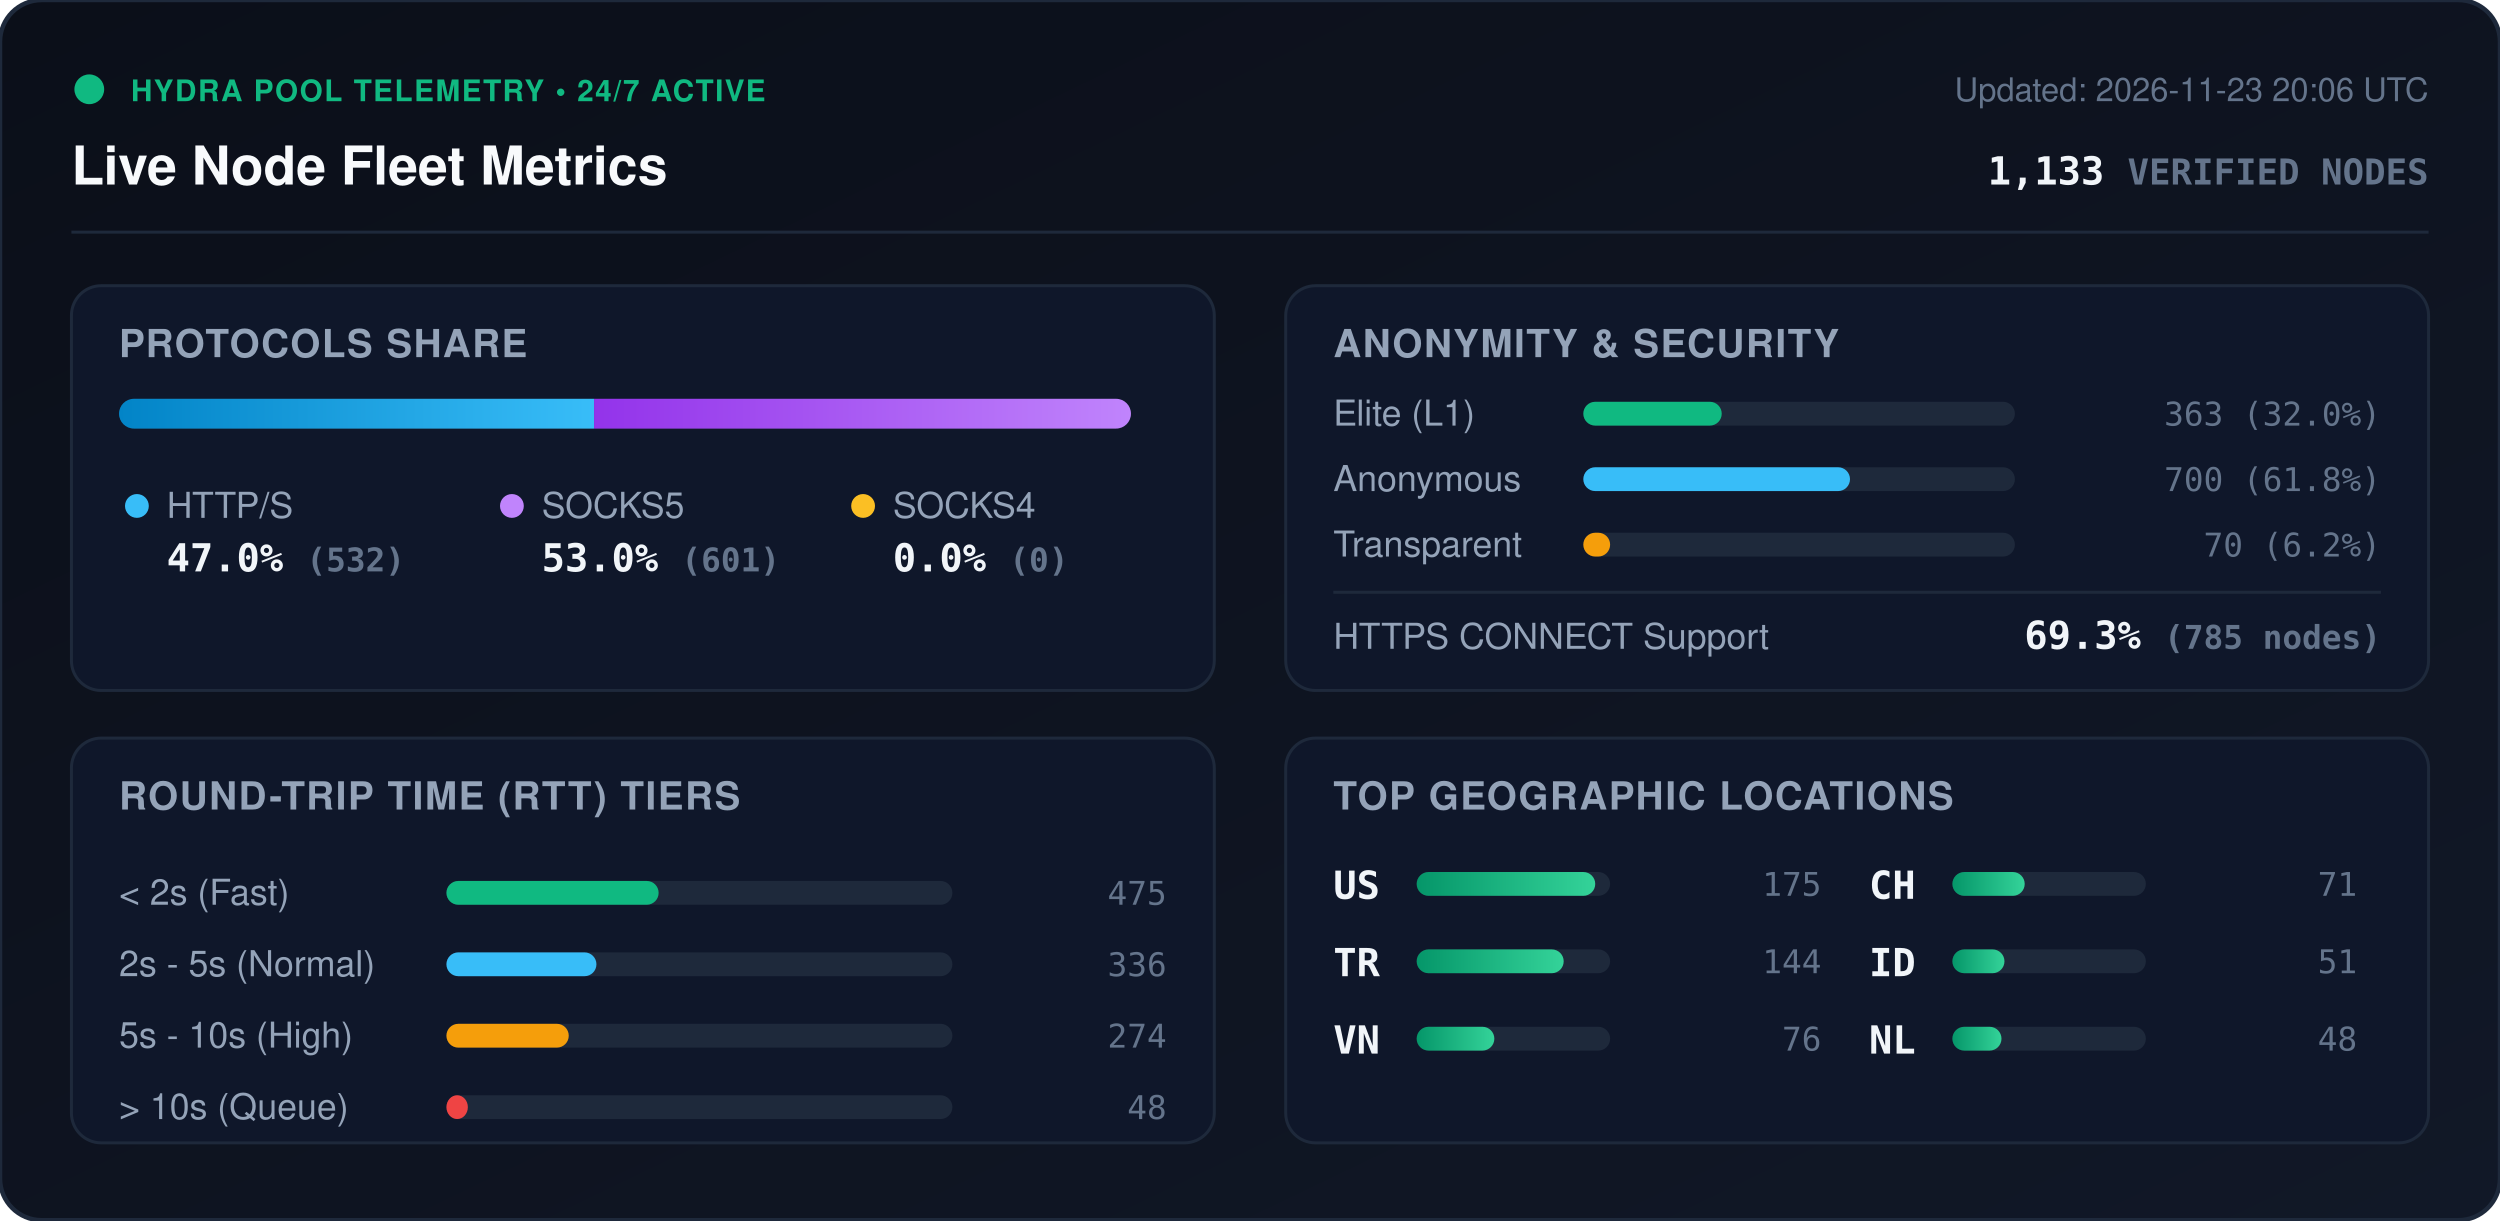
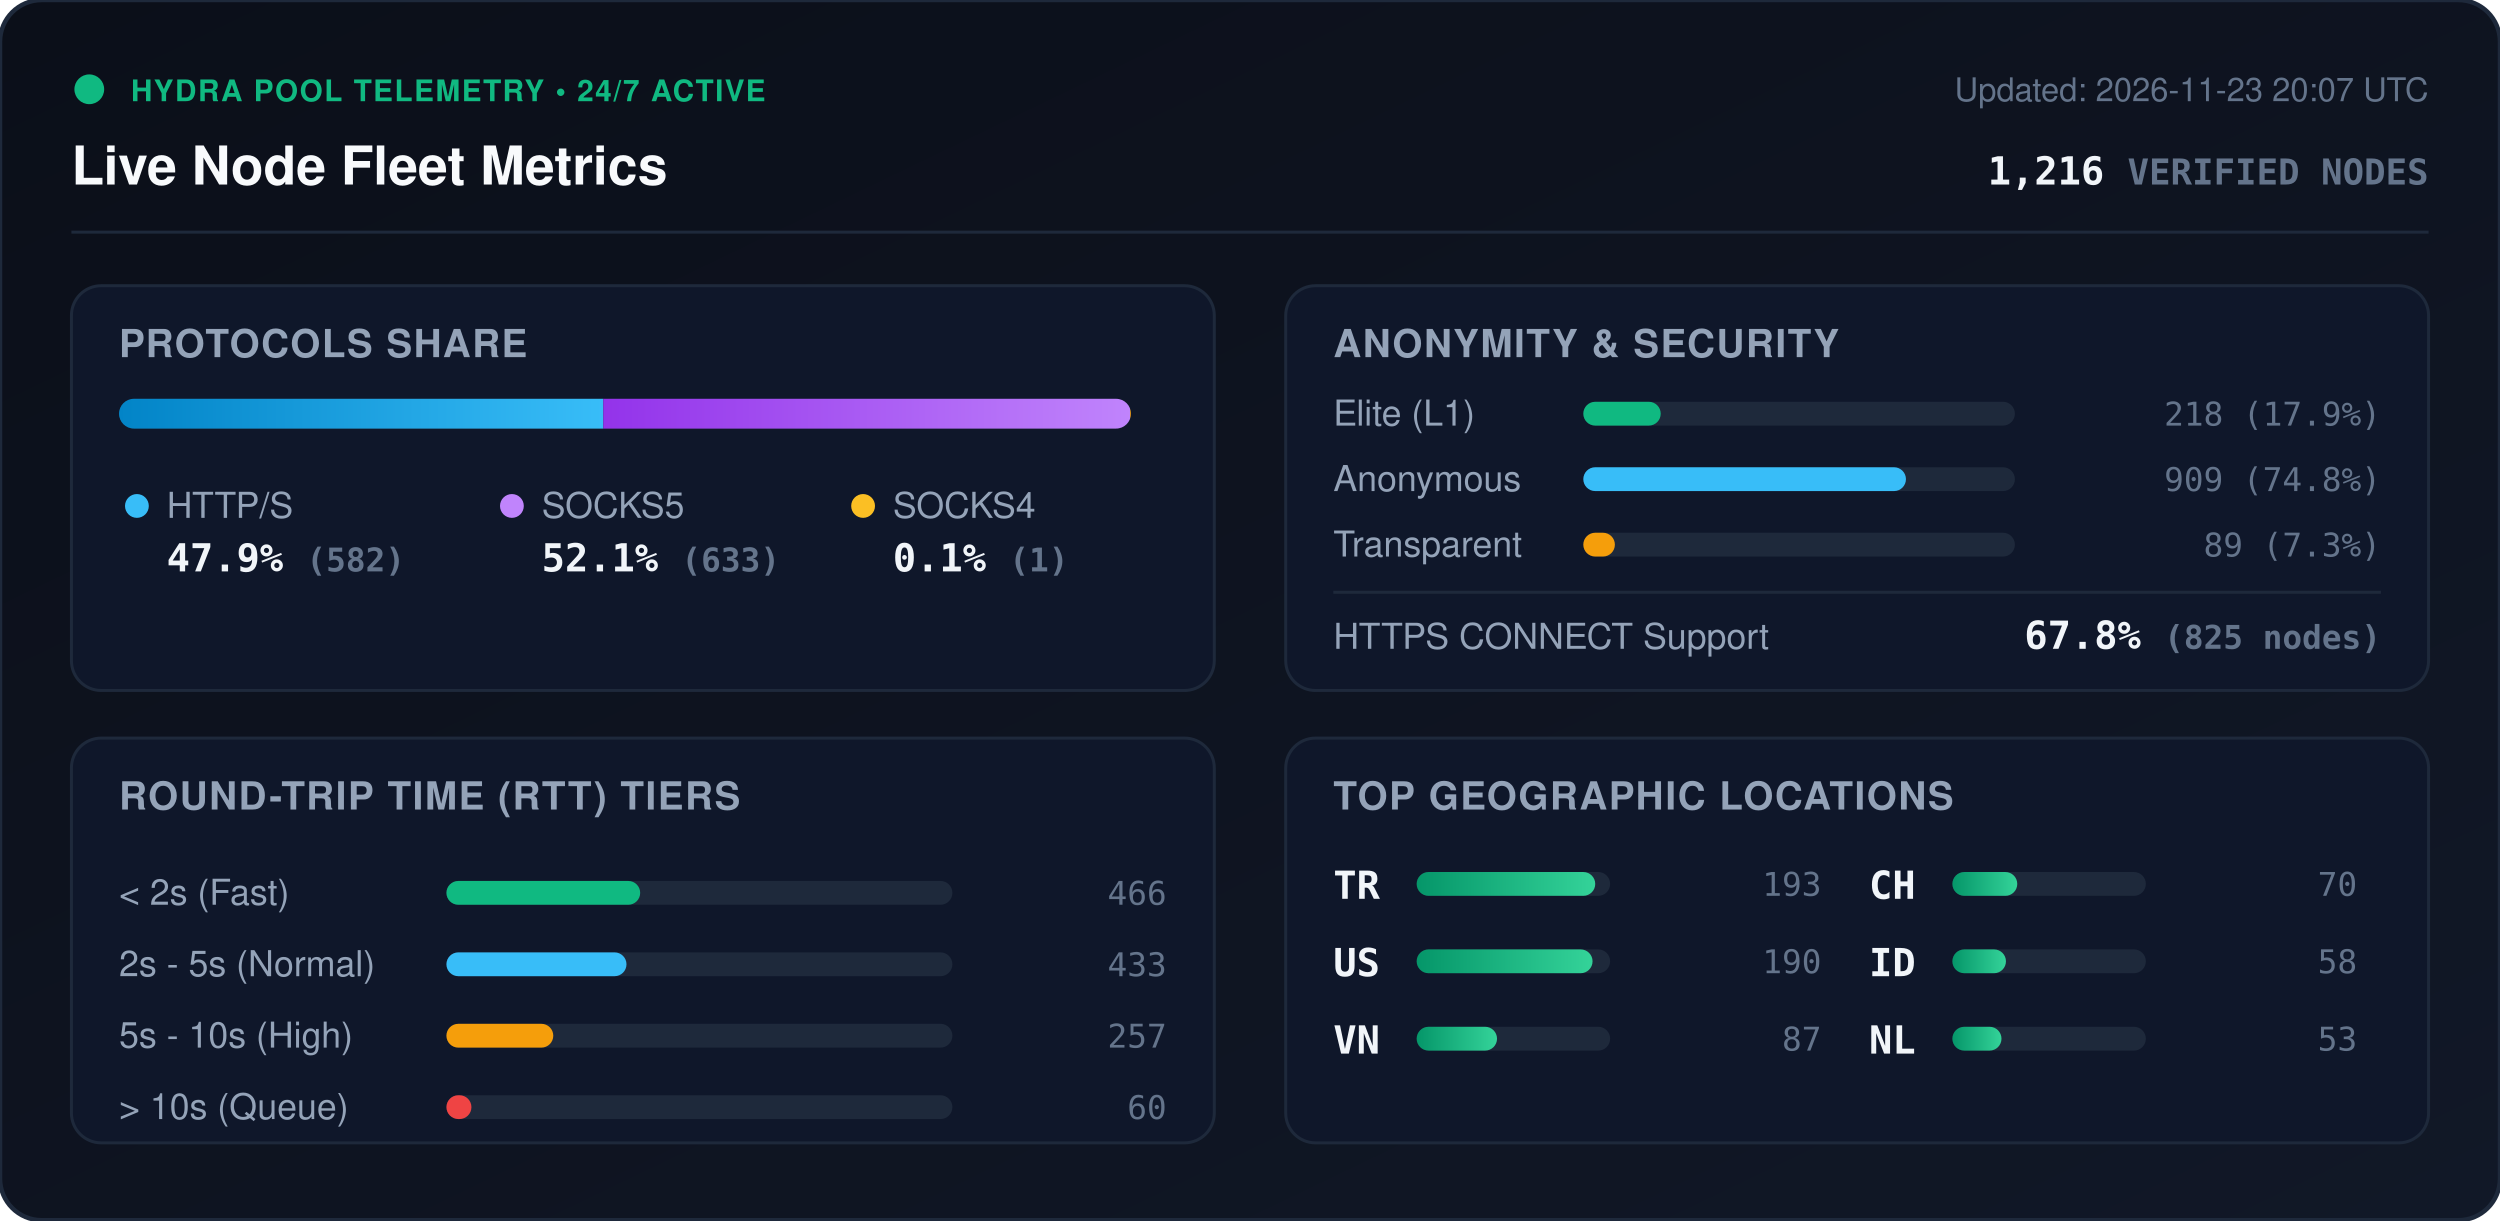
<svg xmlns="http://www.w3.org/2000/svg" viewBox="0 0 840 410" width="840" height="410" style="max-width: 100%; height: auto;">
  <defs>
    <linearGradient id="bg" x1="0%" y1="0%" x2="100%" y2="100%">
      <stop offset="0%" stop-color="#0b0f19" />
      <stop offset="100%" stop-color="#111827" />
    </linearGradient>
    <linearGradient id="bar-http" x1="0%" y1="0%" x2="100%" y2="0%">
      <stop offset="0%" stop-color="#0284c7" />
      <stop offset="100%" stop-color="#38bdf8" />
    </linearGradient>
    <linearGradient id="bar-socks5" x1="0%" y1="0%" x2="100%" y2="0%">
      <stop offset="0%" stop-color="#9333ea" />
      <stop offset="100%" stop-color="#c084fc" />
    </linearGradient>
    <linearGradient id="bar-socks4" x1="0%" y1="0%" x2="100%" y2="0%">
      <stop offset="0%" stop-color="#d97706" />
      <stop offset="100%" stop-color="#fbbf24" />
    </linearGradient>
    <linearGradient id="bar-green" x1="0%" y1="0%" x2="100%" y2="0%">
      <stop offset="0%" stop-color="#059669" />
      <stop offset="100%" stop-color="#34d399" />
    </linearGradient>
    <clipPath id="prog-track-clip">
      <rect width="340.0" height="10" rx="5" />
    </clipPath>
    <style>
      .title { font: 700 18px -apple-system, BlinkMacSystemFont, 'Segoe UI', Helvetica, Arial, sans-serif; fill: #f8fafc; }
      .sub { font: 500 11px -apple-system, BlinkMacSystemFont, 'Segoe UI', Helvetica, Arial, sans-serif; fill: #64748b; }
      .section-hdr { font: 600 13px -apple-system, BlinkMacSystemFont, 'Segoe UI', Helvetica, Arial, sans-serif; fill: #94a3b8; letter-spacing: 0.5px; }
      .metric-val { font: 700 13px -apple-system, BlinkMacSystemFont, 'Segoe UI', Helvetica, Arial, sans-serif; fill: #f1f5f9; }
      .metric-lbl { font: 500 12px -apple-system, BlinkMacSystemFont, 'Segoe UI', Helvetica, Arial, sans-serif; fill: #94a3b8; }
      .badge-txt { font: 700 10px -apple-system, BlinkMacSystemFont, 'Segoe UI', Helvetica, Arial, sans-serif; fill: #10b981; letter-spacing: 0.5px; }
      .mono { font-family: ui-monospace, SFMono-Regular, Menlo, Monaco, Consolas, monospace; }
      .pulse { animation: beacon 2s infinite ease-in-out; }
      @keyframes beacon { 0%, 100% { opacity: 1; } 50% { opacity: 0.35; } }
    </style>
  </defs>
  <rect width="840" height="410" rx="14" fill="url(#bg)" stroke="#1e293b" stroke-width="1.5" />
  <g transform="translate(24, 24)">
    <circle cx="6" cy="6" r="5" fill="#10b981" class="pulse" />
    <text x="20" y="10" class="badge-txt">HYDRA POOL TELEMETRY • 24/7 ACTIVE</text>
    <text x="0" y="38" class="title">Live Node Fleet Metrics</text>
-     <text x="792" y="10" text-anchor="end" class="sub">Updated: 2026-11-23 20:06 UTC</text>
-     <text x="792" y="38" text-anchor="end" class="metric-val mono" fill="#38bdf8">1,133 <tspan font-size="12" fill="#64748b">VERIFIED NODES</tspan>
+     <text x="792" y="10" text-anchor="end" class="sub">Updated: 2026-11-23 20:07 UTC</text>
+     <text x="792" y="38" text-anchor="end" class="metric-val mono" fill="#38bdf8">1,216 <tspan font-size="12" fill="#64748b">VERIFIED NODES</tspan>
    </text>
  </g>
  <line x1="24" y1="78" x2="816" y2="78" stroke="#1e293b" stroke-width="1" />
  <g transform="translate(24, 96)">
    <rect width="384" height="136" rx="10" fill="#0f172a" stroke="#1e293b" />
    <text x="16" y="24" class="section-hdr">PROTOCOLS SHARE</text>
    <g transform="translate(16, 38)">
      <rect width="340.0" height="10" rx="5" fill="#1e293b" />
      <g clip-path="url(#prog-track-clip)">
-         <rect x="0" width="159.6" height="10" fill="url(#bar-http)" />
-         <rect x="159.6" width="180.4" height="10" fill="url(#bar-socks5)" />
-         <rect x="340.0" width="0.0" height="10" fill="url(#bar-socks4)" />
+         <rect x="0" width="162.7" height="10" fill="url(#bar-http)" />
+         <rect x="162.7" width="177.0" height="10" fill="url(#bar-socks5)" />
+         <rect x="339.7" width="0.3" height="10" fill="url(#bar-socks4)" />
      </g>
    </g>
    <g transform="translate(16, 68)">
      <circle cx="6" cy="6" r="4" fill="#38bdf8" />
      <text x="16" y="10" class="metric-lbl">HTTP/S</text>
-       <text x="16" y="28" class="metric-val mono">47.0% <tspan font-size="11" fill="#64748b">(532)</tspan>
+       <text x="16" y="28" class="metric-val mono">47.9% <tspan font-size="11" fill="#64748b">(582)</tspan>
      </text>
      <circle cx="132" cy="6" r="4" fill="#c084fc" />
      <text x="142" y="10" class="metric-lbl">SOCKS5</text>
-       <text x="142" y="28" class="metric-val mono">53.0% <tspan font-size="11" fill="#64748b">(601)</tspan>
+       <text x="142" y="28" class="metric-val mono">52.1% <tspan font-size="11" fill="#64748b">(633)</tspan>
      </text>
      <circle cx="250" cy="6" r="4" fill="#fbbf24" />
      <text x="260" y="10" class="metric-lbl">SOCKS4</text>
-       <text x="260" y="28" class="metric-val mono">0.0% <tspan font-size="11" fill="#64748b">(0)</tspan>
+       <text x="260" y="28" class="metric-val mono">0.1% <tspan font-size="11" fill="#64748b">(1)</tspan>
      </text>
    </g>
  </g>
  <g transform="translate(432, 96)">
    <rect width="384" height="136" rx="10" fill="#0f172a" stroke="#1e293b" />
    <text x="16" y="24" class="section-hdr">ANONYMITY &amp; SECURITY</text>
    <text x="16" y="47" class="metric-lbl">Elite (L1)</text>
    <rect x="100" y="39" width="145.0" height="8" rx="4" fill="#1e293b" />
-     <rect x="100" y="39" width="46.5" height="8" rx="4" fill="#10b981" />
-     <text x="368" y="47" text-anchor="end" class="mono sub" fill="#e2e8f0">363 (32.0%)</text>
+     <rect x="100" y="39" width="26.0" height="8" rx="4" fill="#10b981" />
+     <text x="368" y="47" text-anchor="end" class="mono sub" fill="#e2e8f0">218 (17.9%)</text>
    <text x="16" y="69" class="metric-lbl">Anonymous</text>
    <rect x="100" y="61" width="145.0" height="8" rx="4" fill="#1e293b" />
-     <rect x="100" y="61" width="89.6" height="8" rx="4" fill="#38bdf8" />
-     <text x="368" y="69" text-anchor="end" class="mono sub" fill="#e2e8f0">700 (61.8%)</text>
+     <rect x="100" y="61" width="108.4" height="8" rx="4" fill="#38bdf8" />
+     <text x="368" y="69" text-anchor="end" class="mono sub" fill="#e2e8f0">909 (74.8%)</text>
    <text x="16" y="91" class="metric-lbl">Transparent</text>
    <rect x="100" y="83" width="145.0" height="8" rx="4" fill="#1e293b" />
-     <rect x="100" y="83" width="9.0" height="8" rx="4" fill="#f59e0b" />
-     <text x="368" y="91" text-anchor="end" class="mono sub" fill="#e2e8f0">70 (6.2%)</text>
+     <rect x="100" y="83" width="10.6" height="8" rx="4" fill="#f59e0b" />
+     <text x="368" y="91" text-anchor="end" class="mono sub" fill="#e2e8f0">89 (7.3%)</text>
    <line x1="16" y1="103" x2="368" y2="103" stroke="#1e293b" stroke-width="1" />
    <text x="16" y="122" class="metric-lbl">HTTPS CONNECT Support</text>
-     <text x="368" y="122" text-anchor="end" class="metric-val mono" fill="#34d399">69.3% <tspan font-size="11" fill="#64748b">(785 nodes)</tspan>
+     <text x="368" y="122" text-anchor="end" class="metric-val mono" fill="#34d399">67.8% <tspan font-size="11" fill="#64748b">(825 nodes)</tspan>
    </text>
  </g>
  <g transform="translate(24, 248)">
    <rect width="384" height="136" rx="10" fill="#0f172a" stroke="#1e293b" />
    <text x="16" y="24" class="section-hdr">ROUND-TRIP TIME (RTT) TIERS</text>
    <g transform="translate(16, 42)">
      <text x="0" y="14" class="metric-lbl">&lt; 2s (Fast)</text>
      <rect x="110" y="6" width="170" height="8" rx="4" fill="#1e293b" />
-       <rect x="110" y="6" width="71.3" height="8" rx="4" fill="#10b981" />
-       <text x="352" y="14" text-anchor="end" class="mono sub">475</text>
+       <rect x="110" y="6" width="65.1" height="8" rx="4" fill="#10b981" />
+       <text x="352" y="14" text-anchor="end" class="mono sub">466</text>
      <text x="0" y="38" class="metric-lbl">2s - 5s (Normal)</text>
      <rect x="110" y="30" width="170" height="8" rx="4" fill="#1e293b" />
-       <rect x="110" y="30" width="50.4" height="8" rx="4" fill="#38bdf8" />
-       <text x="352" y="38" text-anchor="end" class="mono sub">336</text>
+       <rect x="110" y="30" width="60.5" height="8" rx="4" fill="#38bdf8" />
+       <text x="352" y="38" text-anchor="end" class="mono sub">433</text>
      <text x="0" y="62" class="metric-lbl">5s - 10s (High)</text>
      <rect x="110" y="54" width="170" height="8" rx="4" fill="#1e293b" />
-       <rect x="110" y="54" width="41.1" height="8" rx="4" fill="#f59e0b" />
-       <text x="352" y="62" text-anchor="end" class="mono sub">274</text>
+       <rect x="110" y="54" width="35.9" height="8" rx="4" fill="#f59e0b" />
+       <text x="352" y="62" text-anchor="end" class="mono sub">257</text>
      <text x="0" y="86" class="metric-lbl">&gt; 10s (Queue)</text>
      <rect x="110" y="78" width="170" height="8" rx="4" fill="#1e293b" />
-       <rect x="110" y="78" width="7.2" height="8" rx="4" fill="#ef4444" />
-       <text x="352" y="86" text-anchor="end" class="mono sub">48</text>
+       <rect x="110" y="78" width="8.4" height="8" rx="4" fill="#ef4444" />
+       <text x="352" y="86" text-anchor="end" class="mono sub">60</text>
    </g>
  </g>
  <g transform="translate(432, 248)">
    <rect width="384" height="136" rx="10" fill="#0f172a" stroke="#1e293b" />
    <text x="16" y="24" class="section-hdr">TOP GEOGRAPHIC LOCATIONS</text>
    <g transform="translate(16, 42)">
      <g transform="translate(0, 0)">
+         <text x="0" y="12" class="mono metric-val" font-size="12">TR</text>
+         <rect x="28" y="3" width="65" height="8" rx="4" fill="#1e293b" />
+         <rect x="28" y="3" width="60.0" height="8" rx="4" fill="url(#bar-green)" />
+         <text x="164" y="11" text-anchor="end" class="mono sub">193</text>
+       </g>
+       <g transform="translate(0, 26)">
        <text x="0" y="12" class="mono metric-val" font-size="12">US</text>
        <rect x="28" y="3" width="65" height="8" rx="4" fill="#1e293b" />
-         <rect x="28" y="3" width="60.0" height="8" rx="4" fill="url(#bar-green)" />
-         <text x="164" y="11" text-anchor="end" class="mono sub">175</text>
-       </g>
-       <g transform="translate(0, 26)">
-         <text x="0" y="12" class="mono metric-val" font-size="12">TR</text>
-         <rect x="28" y="3" width="65" height="8" rx="4" fill="#1e293b" />
-         <rect x="28" y="3" width="49.4" height="8" rx="4" fill="url(#bar-green)" />
-         <text x="164" y="11" text-anchor="end" class="mono sub">144</text>
+         <rect x="28" y="3" width="59.1" height="8" rx="4" fill="url(#bar-green)" />
+         <text x="164" y="11" text-anchor="end" class="mono sub">190</text>
      </g>
      <g transform="translate(0, 52)">
        <text x="0" y="12" class="mono metric-val" font-size="12">VN</text>
        <rect x="28" y="3" width="65" height="8" rx="4" fill="#1e293b" />
-         <rect x="28" y="3" width="26.1" height="8" rx="4" fill="url(#bar-green)" />
-         <text x="164" y="11" text-anchor="end" class="mono sub">76</text>
+         <rect x="28" y="3" width="27.0" height="8" rx="4" fill="url(#bar-green)" />
+         <text x="164" y="11" text-anchor="end" class="mono sub">87</text>
      </g>
      <g transform="translate(180, 0)">
        <text x="0" y="12" class="mono metric-val" font-size="12">CH</text>
        <rect x="28" y="3" width="65" height="8" rx="4" fill="#1e293b" />
-         <rect x="28" y="3" width="24.3" height="8" rx="4" fill="url(#bar-green)" />
-         <text x="164" y="11" text-anchor="end" class="mono sub">71</text>
+         <rect x="28" y="3" width="21.8" height="8" rx="4" fill="url(#bar-green)" />
+         <text x="164" y="11" text-anchor="end" class="mono sub">70</text>
      </g>
      <g transform="translate(180, 26)">
        <text x="0" y="12" class="mono metric-val" font-size="12">ID</text>
        <rect x="28" y="3" width="65" height="8" rx="4" fill="#1e293b" />
-         <rect x="28" y="3" width="17.5" height="8" rx="4" fill="url(#bar-green)" />
-         <text x="164" y="11" text-anchor="end" class="mono sub">51</text>
+         <rect x="28" y="3" width="18.0" height="8" rx="4" fill="url(#bar-green)" />
+         <text x="164" y="11" text-anchor="end" class="mono sub">58</text>
      </g>
      <g transform="translate(180, 52)">
        <text x="0" y="12" class="mono metric-val" font-size="12">NL</text>
        <rect x="28" y="3" width="65" height="8" rx="4" fill="#1e293b" />
        <rect x="28" y="3" width="16.5" height="8" rx="4" fill="url(#bar-green)" />
-         <text x="164" y="11" text-anchor="end" class="mono sub">48</text>
+         <text x="164" y="11" text-anchor="end" class="mono sub">53</text>
      </g>
    </g>
  </g>
</svg>
